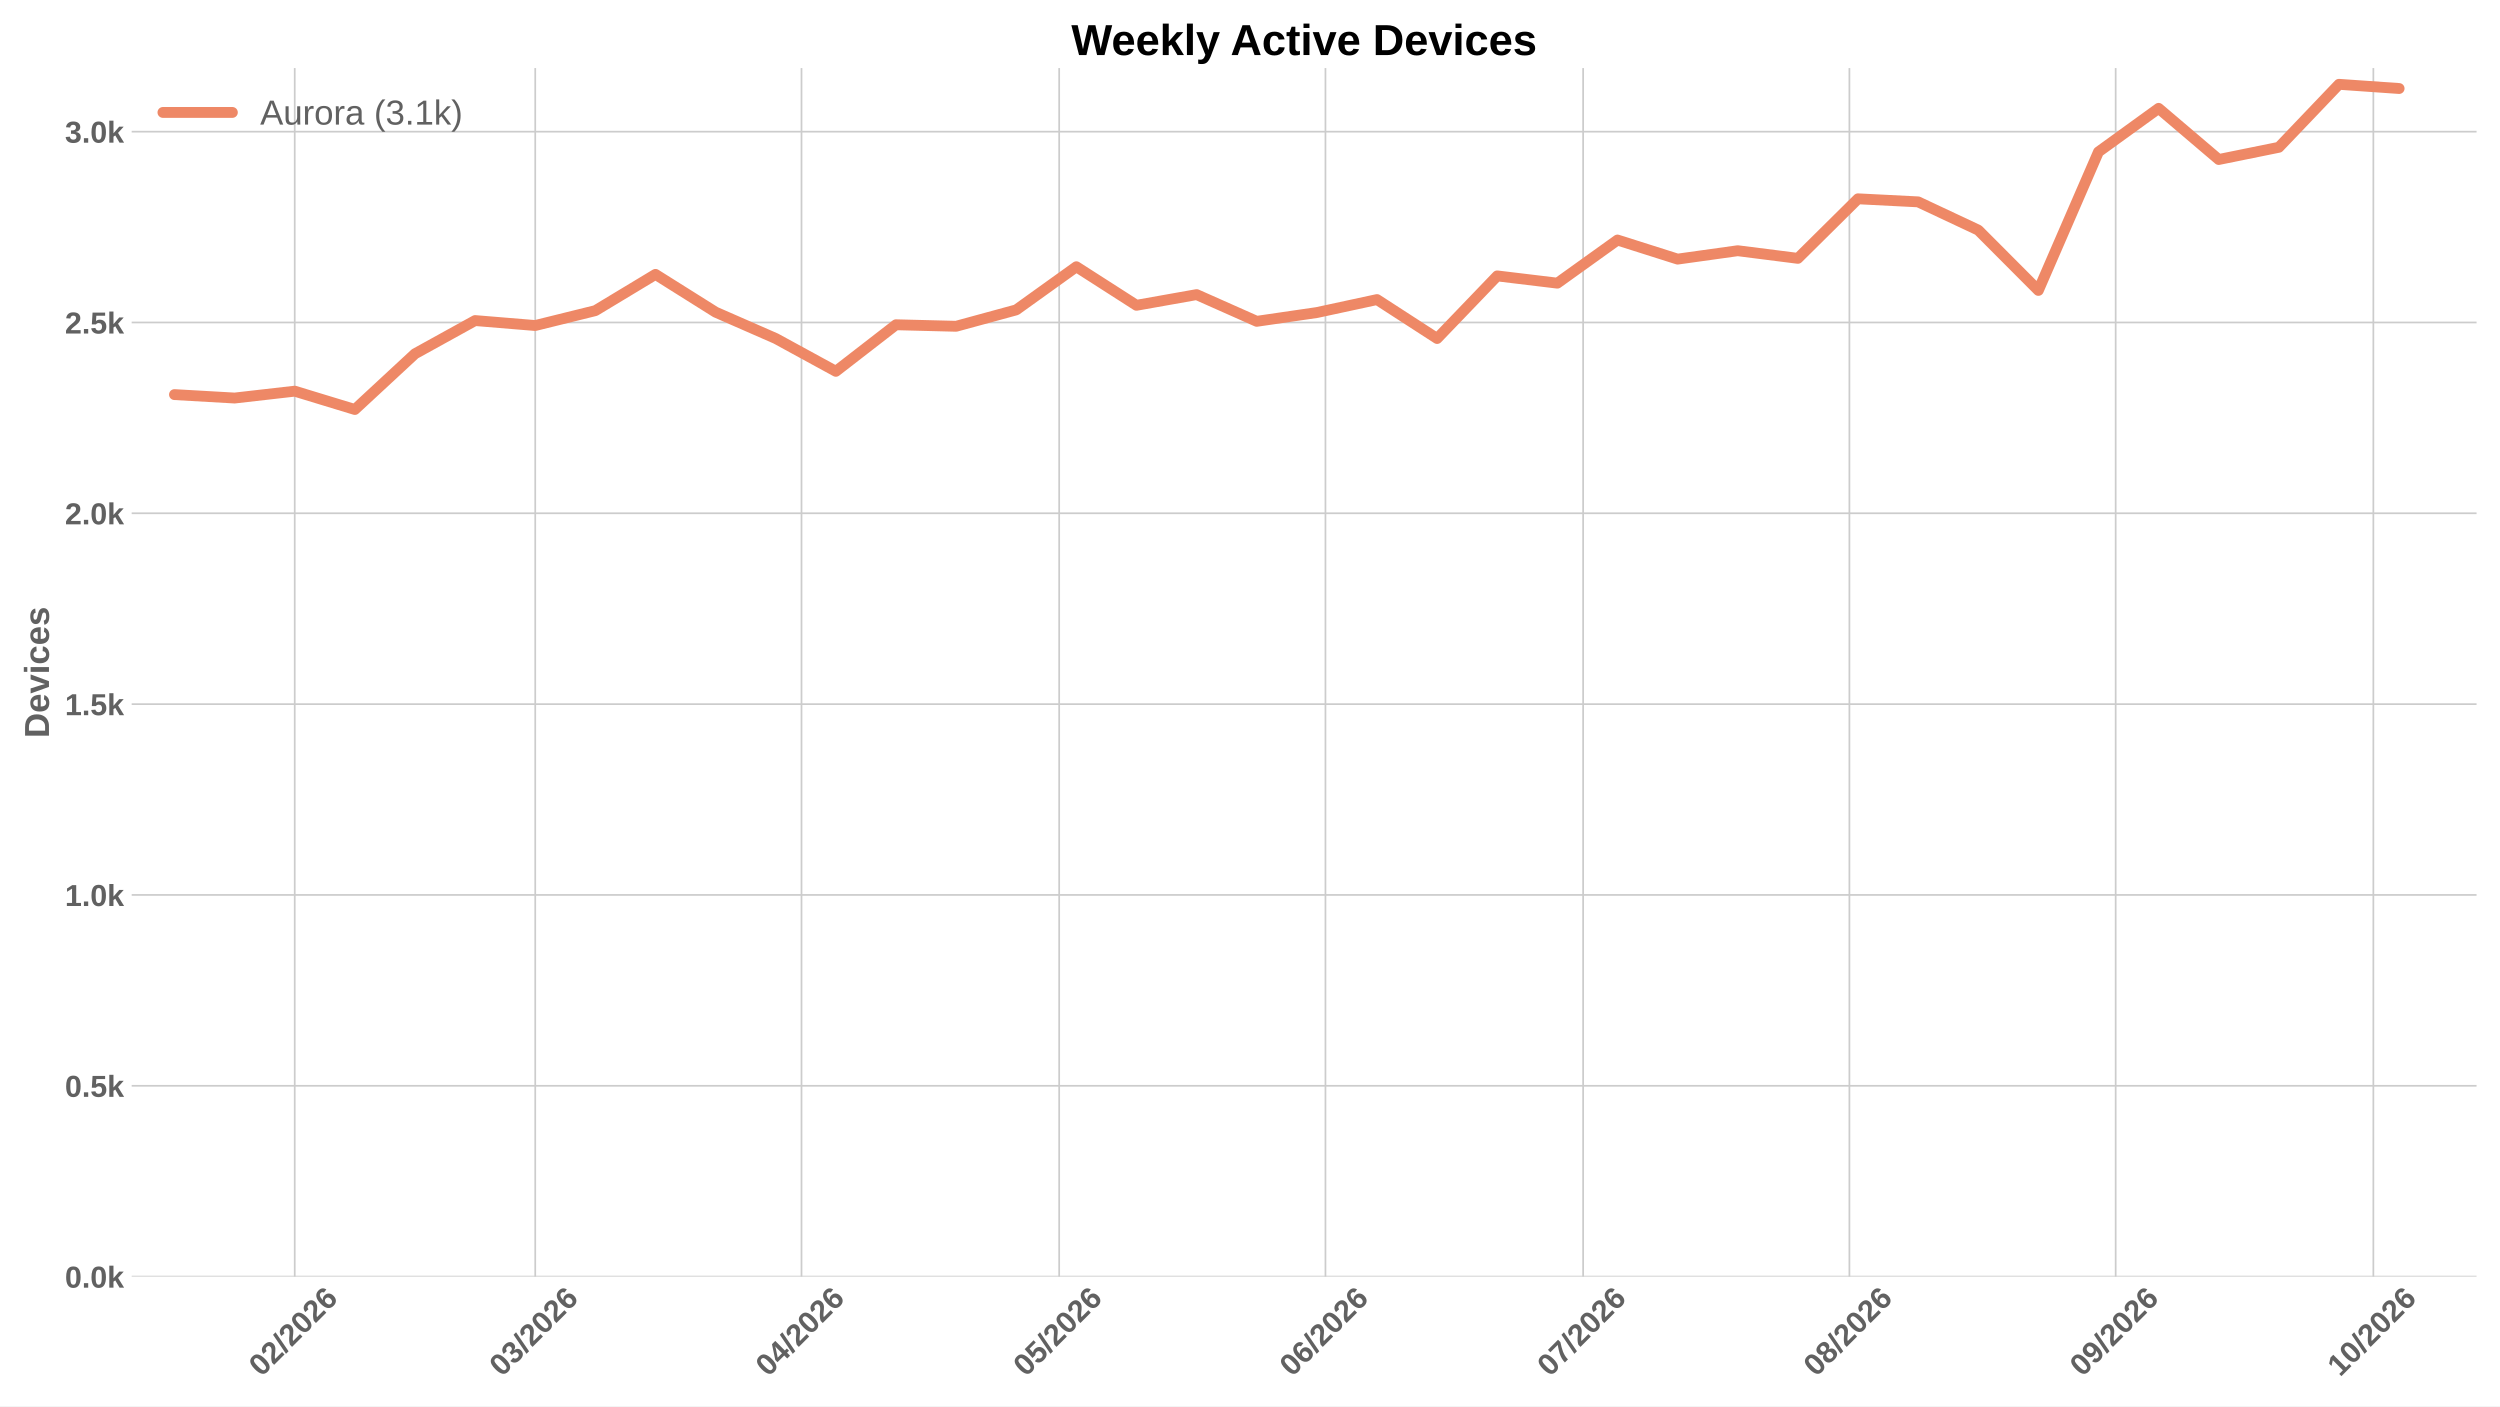
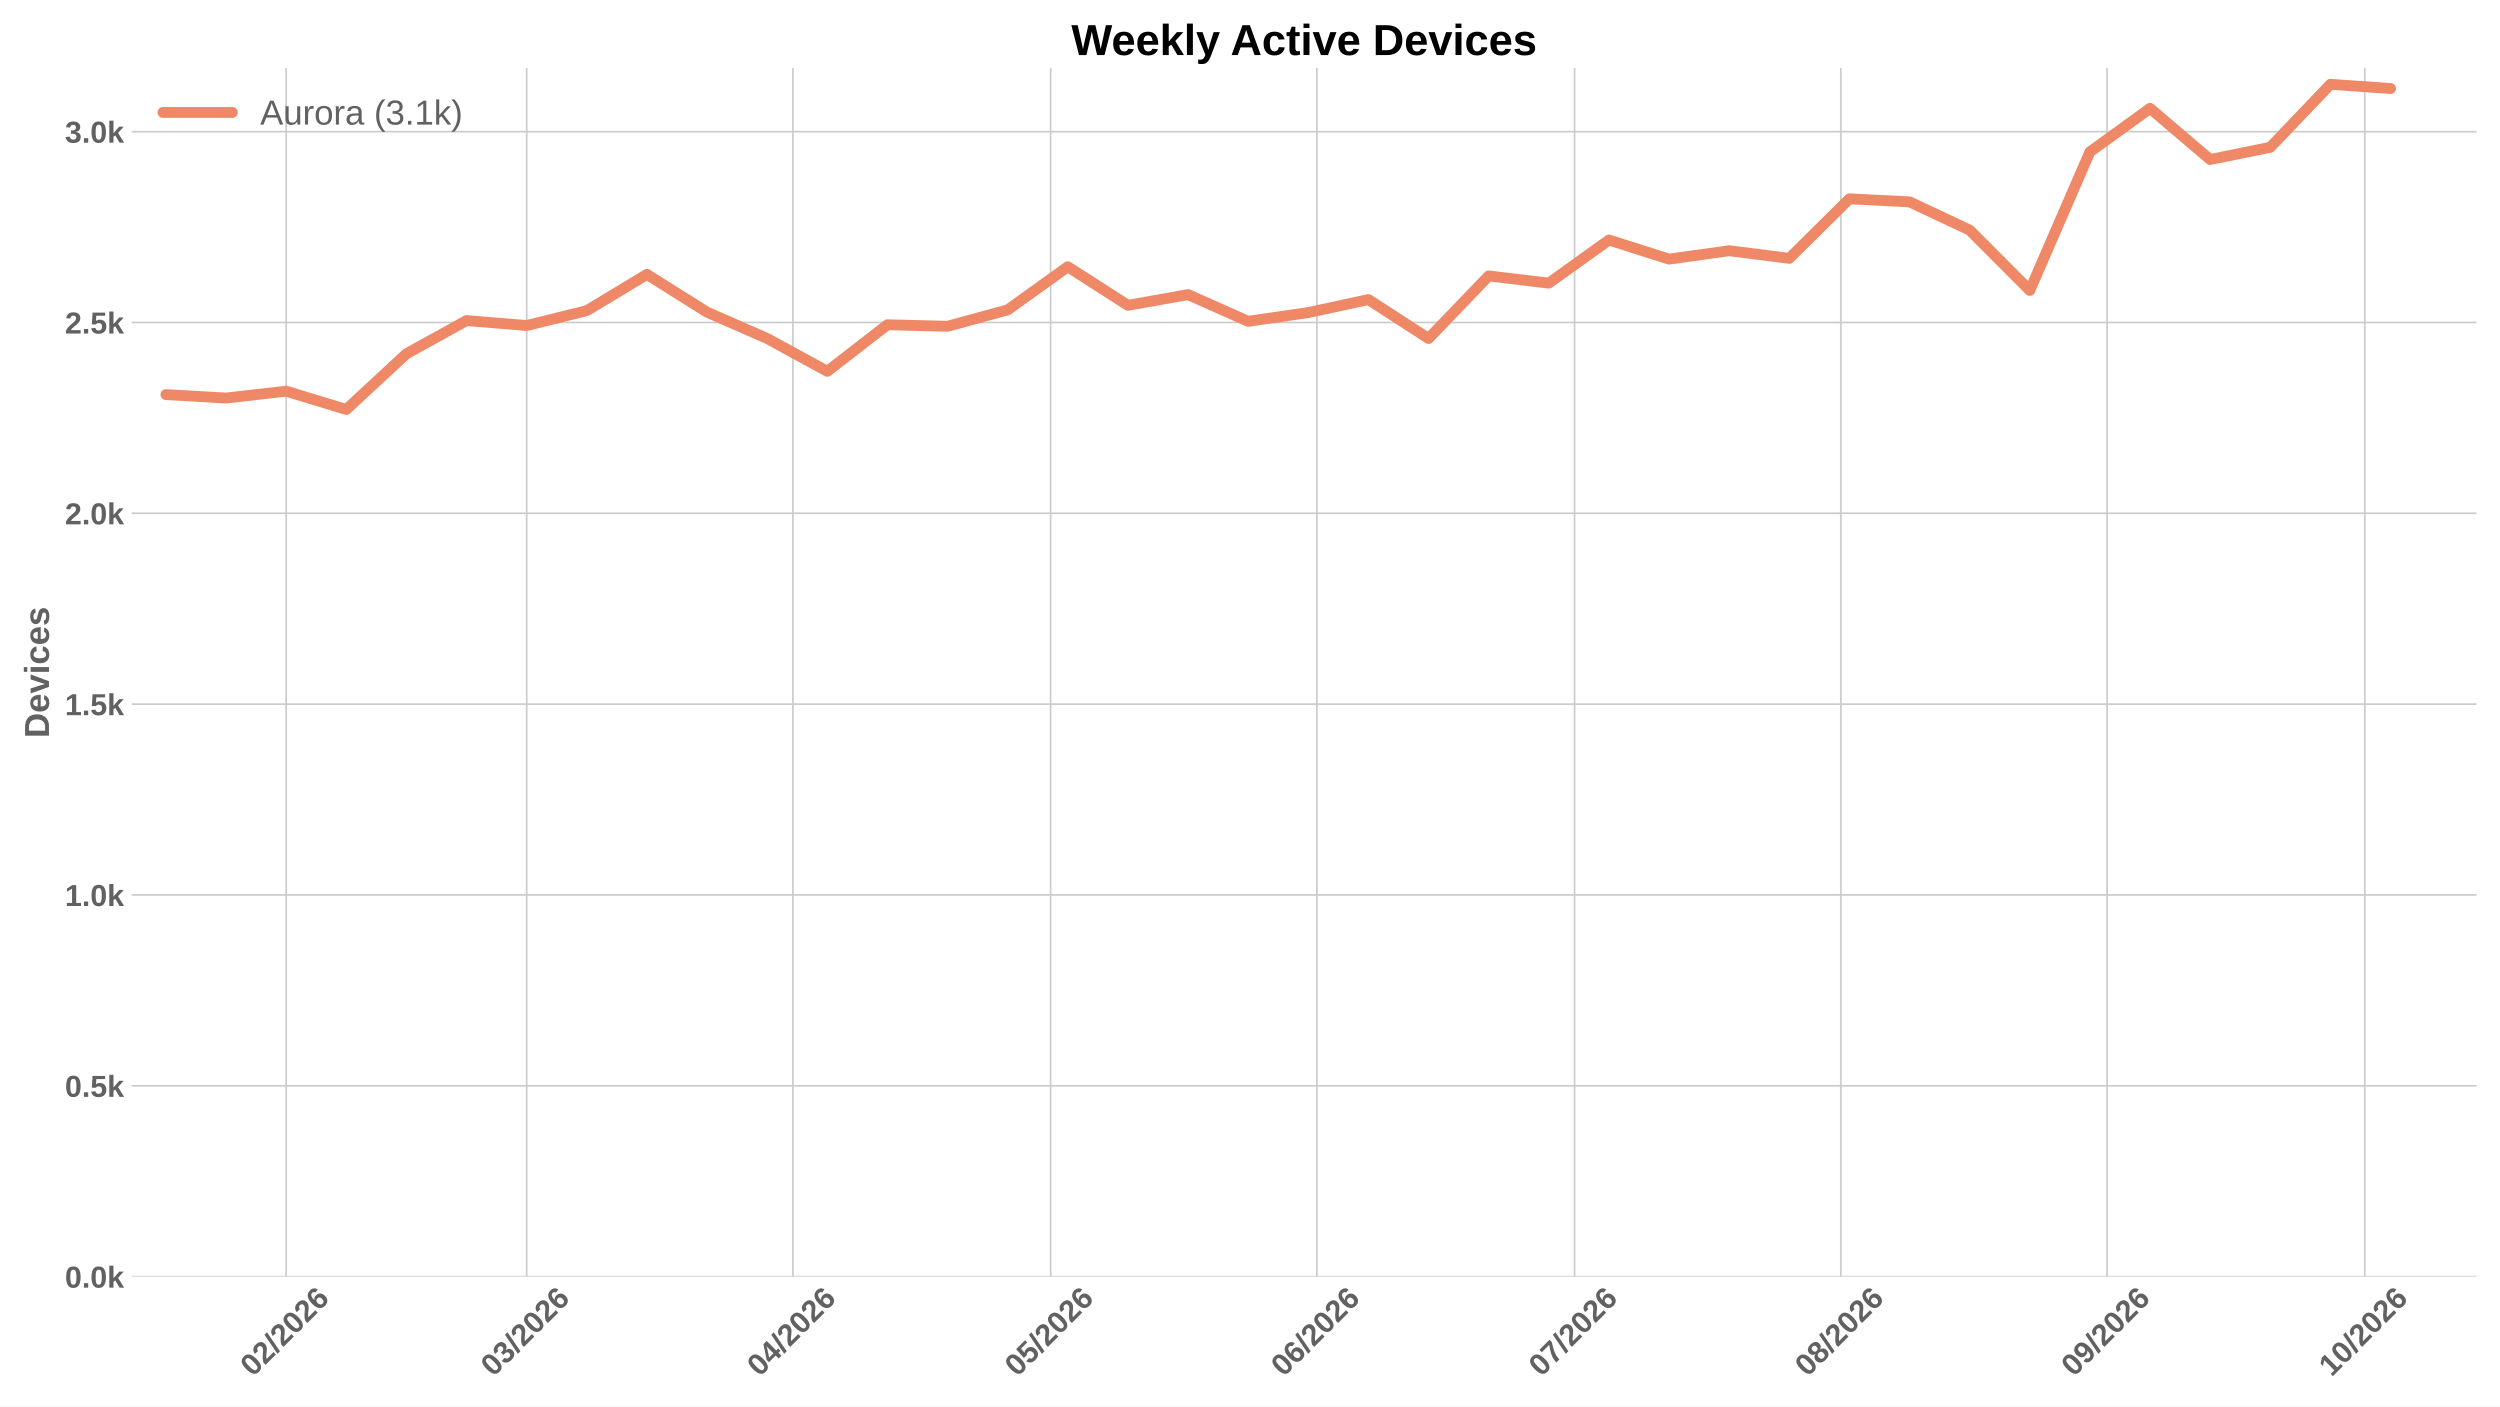
<svg xmlns="http://www.w3.org/2000/svg" xmlns:xlink="http://www.w3.org/1999/xlink" width="1152pt" height="648pt" viewBox="0 0 1152 648" version="1.1">
  <defs>
    <style type="text/css">*{stroke-linejoin: round; stroke-linecap: butt}</style>
  </defs>
  <g id="figure_1">
    <g id="patch_1">
      <path d="M 0 648  L 1152 648  L 1152 0  L 0 0  z " style="fill: #ffffff" />
    </g>
    <g id="axes_1">
      <g id="patch_2">
        <path d="M 60.676 588.262  L 1141.2 588.262  L 1141.2 31.361  L 60.676 31.361  z " style="fill: #ffffff" />
      </g>
      <g id="matplotlib.axis_1">
        <g id="xtick_1">
          <g id="line2d_1">
-             <path d="M 135.811 588.262  L 135.811 31.361  " clip-path="url(#p5ca21ce8f3)" style="fill: none; stroke: #cccccc; stroke-width: 0.8; stroke-linecap: round" />
+             <path d="M 131.864 588.262  L 131.864 31.361  " clip-path="url(#pc3fe6b30f7)" style="fill: none; stroke: #cccccc; stroke-width: 0.8; stroke-linecap: round" />
          </g>
          <g id="line2d_2" />
          <g id="text_1">
-             <g style="fill: #616161" transform="translate(120.4829 634.7498) rotate(-45) scale(0.14 -0.14)">
+             <g style="fill: #616161" transform="translate(116.5361 634.7498) rotate(-45) scale(0.14 -0.14)">
              <defs>
                <path id="LiberationSans-Bold-13" d="M 3297 2203  Q 3297 1088 2914 512  Q 2531 -63 1766 -63  Q 253 -63 253 2203  Q 253 2994 418 3494  Q 584 3994 915 4231  Q 1247 4469 1791 4469  Q 2572 4469 2934 3903  Q 3297 3338 3297 2203  z M 2416 2203  Q 2416 2813 2356 3150  Q 2297 3488 2165 3634  Q 2034 3781 1784 3781  Q 1519 3781 1383 3632  Q 1247 3484 1189 3148  Q 1131 2813 1131 2203  Q 1131 1600 1192 1261  Q 1253 922 1386 775  Q 1519 628 1772 628  Q 2022 628 2158 783  Q 2294 938 2355 1278  Q 2416 1619 2416 2203  z " transform="scale(0.015625)" />
                <path id="LiberationSans-Bold-15" d="M 222 0  L 222 609  Q 394 988 711 1347  Q 1028 1706 1509 2097  Q 1972 2472 2158 2715  Q 2344 2959 2344 3194  Q 2344 3769 1766 3769  Q 1484 3769 1336 3617  Q 1188 3466 1144 3163  L 259 3213  Q 334 3825 717 4147  Q 1100 4469 1759 4469  Q 2472 4469 2853 4144  Q 3234 3819 3234 3231  Q 3234 2922 3112 2672  Q 2991 2422 2800 2211  Q 2609 2000 2376 1815  Q 2144 1631 1925 1456  Q 1706 1281 1526 1103  Q 1347 925 1259 722  L 3303 722  L 3303 0  L 222 0  z " transform="scale(0.015625)" />
                <path id="LiberationSans-Bold-12" d="M 63 -128  L 972 4638  L 1716 4638  L 822 -128  L 63 -128  z " transform="scale(0.015625)" />
                <path id="LiberationSans-Bold-19" d="M 3328 1441  Q 3328 738 2934 337  Q 2541 -63 1847 -63  Q 1069 -63 651 482  Q 234 1028 234 2100  Q 234 3278 657 3873  Q 1081 4469 1869 4469  Q 2428 4469 2751 4222  Q 3075 3975 3209 3456  L 2381 3341  Q 2263 3775 1850 3775  Q 1497 3775 1295 3422  Q 1094 3069 1094 2350  Q 1234 2584 1484 2709  Q 1734 2834 2050 2834  Q 2641 2834 2984 2459  Q 3328 2084 3328 1441  z M 2447 1416  Q 2447 1791 2273 1989  Q 2100 2188 1797 2188  Q 1506 2188 1331 2002  Q 1156 1816 1156 1509  Q 1156 1125 1339 873  Q 1522 622 1819 622  Q 2116 622 2281 833  Q 2447 1044 2447 1416  z " transform="scale(0.015625)" />
              </defs>
              <use xlink:href="#LiberationSans-Bold-13" />
              <use xlink:href="#LiberationSans-Bold-15" transform="translate(55.60938 0)" />
              <use xlink:href="#LiberationSans-Bold-12" transform="translate(111.2188 0)" />
              <use xlink:href="#LiberationSans-Bold-15" transform="translate(139 0)" />
              <use xlink:href="#LiberationSans-Bold-13" transform="translate(194.6094 0)" />
              <use xlink:href="#LiberationSans-Bold-15" transform="translate(250.2188 0)" />
              <use xlink:href="#LiberationSans-Bold-19" transform="translate(305.8281 0)" />
            </g>
          </g>
        </g>
        <g id="xtick_2">
          <g id="line2d_3">
-             <path d="M 246.634 588.262  L 246.634 31.361  " clip-path="url(#p5ca21ce8f3)" style="fill: none; stroke: #cccccc; stroke-width: 0.8; stroke-linecap: round" />
+             <path d="M 242.687 588.262  L 242.687 31.361  " clip-path="url(#pc3fe6b30f7)" style="fill: none; stroke: #cccccc; stroke-width: 0.8; stroke-linecap: round" />
          </g>
          <g id="line2d_4" />
          <g id="text_2">
-             <g style="fill: #616161" transform="translate(231.3059 634.7498) rotate(-45) scale(0.14 -0.14)">
+             <g style="fill: #616161" transform="translate(227.3591 634.7498) rotate(-45) scale(0.14 -0.14)">
              <defs>
                <path id="LiberationSans-Bold-16" d="M 3328 1222  Q 3328 603 2922 265  Q 2516 -72 1766 -72  Q 1056 -72 637 254  Q 219 581 147 1197  L 1041 1275  Q 1125 641 1763 641  Q 2078 641 2253 797  Q 2428 953 2428 1275  Q 2428 1569 2215 1725  Q 2003 1881 1584 1881  L 1278 1881  L 1278 2591  L 1566 2591  Q 1944 2591 2134 2745  Q 2325 2900 2325 3188  Q 2325 3459 2173 3614  Q 2022 3769 1731 3769  Q 1459 3769 1292 3619  Q 1125 3469 1100 3194  L 222 3256  Q 291 3825 694 4147  Q 1097 4469 1747 4469  Q 2438 4469 2827 4158  Q 3216 3847 3216 3297  Q 3216 2884 2973 2618  Q 2731 2353 2275 2266  L 2275 2253  Q 2781 2194 3054 1920  Q 3328 1647 3328 1222  z " transform="scale(0.015625)" />
              </defs>
              <use xlink:href="#LiberationSans-Bold-13" />
              <use xlink:href="#LiberationSans-Bold-16" transform="translate(55.60938 0)" />
              <use xlink:href="#LiberationSans-Bold-12" transform="translate(111.2188 0)" />
              <use xlink:href="#LiberationSans-Bold-15" transform="translate(139 0)" />
              <use xlink:href="#LiberationSans-Bold-13" transform="translate(194.6094 0)" />
              <use xlink:href="#LiberationSans-Bold-15" transform="translate(250.2188 0)" />
              <use xlink:href="#LiberationSans-Bold-19" transform="translate(305.8281 0)" />
            </g>
          </g>
        </g>
        <g id="xtick_3">
          <g id="line2d_5">
-             <path d="M 369.331 588.262  L 369.331 31.361  " clip-path="url(#p5ca21ce8f3)" style="fill: none; stroke: #cccccc; stroke-width: 0.8; stroke-linecap: round" />
+             <path d="M 365.384 588.262  L 365.384 31.361  " clip-path="url(#pc3fe6b30f7)" style="fill: none; stroke: #cccccc; stroke-width: 0.8; stroke-linecap: round" />
          </g>
          <g id="line2d_6" />
          <g id="text_3">
-             <g style="fill: #616161" transform="translate(354.0028 634.7498) rotate(-45) scale(0.14 -0.14)">
+             <g style="fill: #616161" transform="translate(350.056 634.7498) rotate(-45) scale(0.14 -0.14)">
              <defs>
                <path id="LiberationSans-Bold-17" d="M 2938 897  L 2938 0  L 2100 0  L 2100 897  L 97 897  L 97 1556  L 1956 4403  L 2938 4403  L 2938 1550  L 3525 1550  L 3525 897  L 2938 897  z M 2100 2991  Q 2100 3159 2111 3356  Q 2122 3553 2128 3609  Q 2047 3434 1834 3103  L 813 1550  L 2100 1550  L 2100 2991  z " transform="scale(0.015625)" />
              </defs>
              <use xlink:href="#LiberationSans-Bold-13" />
              <use xlink:href="#LiberationSans-Bold-17" transform="translate(55.60938 0)" />
              <use xlink:href="#LiberationSans-Bold-12" transform="translate(111.2188 0)" />
              <use xlink:href="#LiberationSans-Bold-15" transform="translate(139 0)" />
              <use xlink:href="#LiberationSans-Bold-13" transform="translate(194.6094 0)" />
              <use xlink:href="#LiberationSans-Bold-15" transform="translate(250.2188 0)" />
              <use xlink:href="#LiberationSans-Bold-19" transform="translate(305.8281 0)" />
            </g>
          </g>
        </g>
        <g id="xtick_4">
          <g id="line2d_7">
-             <path d="M 488.07 588.262  L 488.07 31.361  " clip-path="url(#p5ca21ce8f3)" style="fill: none; stroke: #cccccc; stroke-width: 0.8; stroke-linecap: round" />
+             <path d="M 484.123 588.262  L 484.123 31.361  " clip-path="url(#pc3fe6b30f7)" style="fill: none; stroke: #cccccc; stroke-width: 0.8; stroke-linecap: round" />
          </g>
          <g id="line2d_8" />
          <g id="text_4">
-             <g style="fill: #616161" transform="translate(472.7418 634.7498) rotate(-45) scale(0.14 -0.14)">
+             <g style="fill: #616161" transform="translate(468.7949 634.7498) rotate(-45) scale(0.14 -0.14)">
              <defs>
                <path id="LiberationSans-Bold-18" d="M 3381 1466  Q 3381 766 2945 351  Q 2509 -63 1750 -63  Q 1088 -63 689 235  Q 291 534 197 1100  L 1075 1172  Q 1144 891 1319 762  Q 1494 634 1759 634  Q 2088 634 2283 843  Q 2478 1053 2478 1447  Q 2478 1794 2293 2001  Q 2109 2209 1778 2209  Q 1413 2209 1181 1925  L 325 1925  L 478 4403  L 3125 4403  L 3125 3750  L 1275 3750  L 1203 2638  Q 1522 2919 2000 2919  Q 2628 2919 3004 2528  Q 3381 2138 3381 1466  z " transform="scale(0.015625)" />
              </defs>
              <use xlink:href="#LiberationSans-Bold-13" />
              <use xlink:href="#LiberationSans-Bold-18" transform="translate(55.60938 0)" />
              <use xlink:href="#LiberationSans-Bold-12" transform="translate(111.2188 0)" />
              <use xlink:href="#LiberationSans-Bold-15" transform="translate(139 0)" />
              <use xlink:href="#LiberationSans-Bold-13" transform="translate(194.6094 0)" />
              <use xlink:href="#LiberationSans-Bold-15" transform="translate(250.2188 0)" />
              <use xlink:href="#LiberationSans-Bold-19" transform="translate(305.8281 0)" />
            </g>
          </g>
        </g>
        <g id="xtick_5">
          <g id="line2d_9">
-             <path d="M 610.767 588.262  L 610.767 31.361  " clip-path="url(#p5ca21ce8f3)" style="fill: none; stroke: #cccccc; stroke-width: 0.8; stroke-linecap: round" />
+             <path d="M 606.82 588.262  L 606.82 31.361  " clip-path="url(#pc3fe6b30f7)" style="fill: none; stroke: #cccccc; stroke-width: 0.8; stroke-linecap: round" />
          </g>
          <g id="line2d_10" />
          <g id="text_5">
-             <g style="fill: #616161" transform="translate(595.4387 634.7498) rotate(-45) scale(0.14 -0.14)">
+             <g style="fill: #616161" transform="translate(591.4919 634.7498) rotate(-45) scale(0.14 -0.14)">
              <use xlink:href="#LiberationSans-Bold-13" />
              <use xlink:href="#LiberationSans-Bold-19" transform="translate(55.60938 0)" />
              <use xlink:href="#LiberationSans-Bold-12" transform="translate(111.2188 0)" />
              <use xlink:href="#LiberationSans-Bold-15" transform="translate(139 0)" />
              <use xlink:href="#LiberationSans-Bold-13" transform="translate(194.6094 0)" />
              <use xlink:href="#LiberationSans-Bold-15" transform="translate(250.2188 0)" />
              <use xlink:href="#LiberationSans-Bold-19" transform="translate(305.8281 0)" />
            </g>
          </g>
        </g>
        <g id="xtick_6">
          <g id="line2d_11">
-             <path d="M 729.506 588.262  L 729.506 31.361  " clip-path="url(#p5ca21ce8f3)" style="fill: none; stroke: #cccccc; stroke-width: 0.8; stroke-linecap: round" />
+             <path d="M 725.559 588.262  L 725.559 31.361  " clip-path="url(#pc3fe6b30f7)" style="fill: none; stroke: #cccccc; stroke-width: 0.8; stroke-linecap: round" />
          </g>
          <g id="line2d_12" />
          <g id="text_6">
-             <g style="fill: #616161" transform="translate(714.1776 634.7498) rotate(-45) scale(0.14 -0.14)">
+             <g style="fill: #616161" transform="translate(710.2308 634.7498) rotate(-45) scale(0.14 -0.14)">
              <defs>
                <path id="LiberationSans-Bold-1a" d="M 3278 3706  Q 2981 3238 2717 2797  Q 2453 2356 2256 1911  Q 2059 1466 1945 995  Q 1831 525 1831 0  L 916 0  Q 916 550 1059 1064  Q 1203 1578 1475 2111  Q 1747 2644 2463 3681  L 275 3681  L 275 4403  L 3278 4403  L 3278 3706  z " transform="scale(0.015625)" />
              </defs>
              <use xlink:href="#LiberationSans-Bold-13" />
              <use xlink:href="#LiberationSans-Bold-1a" transform="translate(55.60938 0)" />
              <use xlink:href="#LiberationSans-Bold-12" transform="translate(111.2188 0)" />
              <use xlink:href="#LiberationSans-Bold-15" transform="translate(139 0)" />
              <use xlink:href="#LiberationSans-Bold-13" transform="translate(194.6094 0)" />
              <use xlink:href="#LiberationSans-Bold-15" transform="translate(250.2188 0)" />
              <use xlink:href="#LiberationSans-Bold-19" transform="translate(305.8281 0)" />
            </g>
          </g>
        </g>
        <g id="xtick_7">
          <g id="line2d_13">
-             <path d="M 852.203 588.262  L 852.203 31.361  " clip-path="url(#p5ca21ce8f3)" style="fill: none; stroke: #cccccc; stroke-width: 0.8; stroke-linecap: round" />
+             <path d="M 848.256 588.262  L 848.256 31.361  " clip-path="url(#pc3fe6b30f7)" style="fill: none; stroke: #cccccc; stroke-width: 0.8; stroke-linecap: round" />
          </g>
          <g id="line2d_14" />
          <g id="text_7">
-             <g style="fill: #616161" transform="translate(836.8745 634.7498) rotate(-45) scale(0.14 -0.14)">
+             <g style="fill: #616161" transform="translate(832.9277 634.7498) rotate(-45) scale(0.14 -0.14)">
              <defs>
                <path id="LiberationSans-Bold-1b" d="M 3363 1241  Q 3363 622 2953 279  Q 2544 -63 1784 -63  Q 1031 -63 617 278  Q 203 619 203 1234  Q 203 1656 447 1945  Q 691 2234 1100 2303  L 1100 2316  Q 744 2394 525 2669  Q 306 2944 306 3303  Q 306 3844 689 4156  Q 1072 4469 1772 4469  Q 2488 4469 2870 4164  Q 3253 3859 3253 3297  Q 3253 2938 3036 2666  Q 2819 2394 2453 2322  L 2453 2309  Q 2878 2241 3120 1961  Q 3363 1681 3363 1241  z M 2350 3250  Q 2350 3563 2206 3708  Q 2063 3853 1772 3853  Q 1203 3853 1203 3250  Q 1203 2619 1778 2619  Q 2066 2619 2208 2766  Q 2350 2913 2350 3250  z M 2453 1313  Q 2453 2003 1766 2003  Q 1447 2003 1276 1822  Q 1106 1641 1106 1300  Q 1106 913 1275 734  Q 1444 556 1791 556  Q 2131 556 2292 734  Q 2453 913 2453 1313  z " transform="scale(0.015625)" />
              </defs>
              <use xlink:href="#LiberationSans-Bold-13" />
              <use xlink:href="#LiberationSans-Bold-1b" transform="translate(55.60938 0)" />
              <use xlink:href="#LiberationSans-Bold-12" transform="translate(111.2188 0)" />
              <use xlink:href="#LiberationSans-Bold-15" transform="translate(139 0)" />
              <use xlink:href="#LiberationSans-Bold-13" transform="translate(194.6094 0)" />
              <use xlink:href="#LiberationSans-Bold-15" transform="translate(250.2188 0)" />
              <use xlink:href="#LiberationSans-Bold-19" transform="translate(305.8281 0)" />
            </g>
          </g>
        </g>
        <g id="xtick_8">
          <g id="line2d_15">
-             <path d="M 974.9 588.262  L 974.9 31.361  " clip-path="url(#p5ca21ce8f3)" style="fill: none; stroke: #cccccc; stroke-width: 0.8; stroke-linecap: round" />
+             <path d="M 970.953 588.262  L 970.953 31.361  " clip-path="url(#pc3fe6b30f7)" style="fill: none; stroke: #cccccc; stroke-width: 0.8; stroke-linecap: round" />
          </g>
          <g id="line2d_16" />
          <g id="text_8">
-             <g style="fill: #616161" transform="translate(959.5714 634.7498) rotate(-45) scale(0.14 -0.14)">
+             <g style="fill: #616161" transform="translate(955.6246 634.7498) rotate(-45) scale(0.14 -0.14)">
              <defs>
                <path id="LiberationSans-Bold-1c" d="M 3322 2272  Q 3322 1100 2894 518  Q 2466 -63 1678 -63  Q 1097 -63 767 185  Q 438 434 300 972  L 1125 1088  Q 1247 628 1688 628  Q 2056 628 2254 981  Q 2453 1334 2459 2028  Q 2341 1794 2070 1661  Q 1800 1528 1488 1528  Q 906 1528 564 1923  Q 222 2319 222 2994  Q 222 3688 623 4078  Q 1025 4469 1759 4469  Q 2550 4469 2936 3920  Q 3322 3372 3322 2272  z M 2394 2888  Q 2394 3297 2214 3539  Q 2034 3781 1738 3781  Q 1447 3781 1280 3570  Q 1113 3359 1113 2988  Q 1113 2622 1278 2401  Q 1444 2181 1741 2181  Q 2022 2181 2208 2373  Q 2394 2566 2394 2888  z " transform="scale(0.015625)" />
              </defs>
              <use xlink:href="#LiberationSans-Bold-13" />
              <use xlink:href="#LiberationSans-Bold-1c" transform="translate(55.60938 0)" />
              <use xlink:href="#LiberationSans-Bold-12" transform="translate(111.2188 0)" />
              <use xlink:href="#LiberationSans-Bold-15" transform="translate(139 0)" />
              <use xlink:href="#LiberationSans-Bold-13" transform="translate(194.6094 0)" />
              <use xlink:href="#LiberationSans-Bold-15" transform="translate(250.2188 0)" />
              <use xlink:href="#LiberationSans-Bold-19" transform="translate(305.8281 0)" />
            </g>
          </g>
        </g>
        <g id="xtick_9">
          <g id="line2d_17">
-             <path d="M 1093.639 588.262  L 1093.639 31.361  " clip-path="url(#p5ca21ce8f3)" style="fill: none; stroke: #cccccc; stroke-width: 0.8; stroke-linecap: round" />
+             <path d="M 1089.692 588.262  L 1089.692 31.361  " clip-path="url(#pc3fe6b30f7)" style="fill: none; stroke: #cccccc; stroke-width: 0.8; stroke-linecap: round" />
          </g>
          <g id="line2d_18" />
          <g id="text_9">
-             <g style="fill: #616161" transform="translate(1078.31 634.7498) rotate(-45) scale(0.14 -0.14)">
+             <g style="fill: #616161" transform="translate(1074.364 634.7498) rotate(-45) scale(0.14 -0.14)">
              <defs>
                <path id="LiberationSans-Bold-14" d="M 403 0  L 403 653  L 1494 653  L 1494 3656  L 438 2997  L 438 3688  L 1541 4403  L 2372 4403  L 2372 653  L 3381 653  L 3381 0  L 403 0  z " transform="scale(0.015625)" />
              </defs>
              <use xlink:href="#LiberationSans-Bold-14" />
              <use xlink:href="#LiberationSans-Bold-13" transform="translate(55.60938 0)" />
              <use xlink:href="#LiberationSans-Bold-12" transform="translate(111.2188 0)" />
              <use xlink:href="#LiberationSans-Bold-15" transform="translate(139 0)" />
              <use xlink:href="#LiberationSans-Bold-13" transform="translate(194.6094 0)" />
              <use xlink:href="#LiberationSans-Bold-15" transform="translate(250.2188 0)" />
              <use xlink:href="#LiberationSans-Bold-19" transform="translate(305.8281 0)" />
            </g>
          </g>
        </g>
      </g>
      <g id="matplotlib.axis_2">
        <g id="ytick_1">
          <g id="line2d_19">
-             <path d="M 60.676 588.262  L 1141.2 588.262  " clip-path="url(#p5ca21ce8f3)" style="fill: none; stroke: #cccccc; stroke-width: 0.8; stroke-linecap: round" />
+             <path d="M 60.676 588.262  L 1141.2 588.262  " clip-path="url(#pc3fe6b30f7)" style="fill: none; stroke: #cccccc; stroke-width: 0.8; stroke-linecap: round" />
          </g>
          <g id="line2d_20" />
          <g id="text_10">
            <g style="fill: #616161" transform="translate(29.93031 593.3584) scale(0.14 -0.14)">
              <defs>
                <path id="LiberationSans-Bold-11" d="M 434 0  L 434 953  L 1338 953  L 1338 0  L 434 0  z " transform="scale(0.015625)" />
                <path id="LiberationSans-Bold-4e" d="M 2606 0  L 1703 1531  L 1325 1269  L 1325 0  L 447 0  L 447 4638  L 1325 4638  L 1325 1981  L 2531 3381  L 3475 3381  L 2288 2063  L 3566 0  L 2606 0  z " transform="scale(0.015625)" />
              </defs>
              <use xlink:href="#LiberationSans-Bold-13" />
              <use xlink:href="#LiberationSans-Bold-11" transform="translate(55.60938 0)" />
              <use xlink:href="#LiberationSans-Bold-13" transform="translate(83.39062 0)" />
              <use xlink:href="#LiberationSans-Bold-4e" transform="translate(139 0)" />
            </g>
          </g>
        </g>
        <g id="ytick_2">
          <g id="line2d_21">
-             <path d="M 60.676 500.329  L 1141.2 500.329  " clip-path="url(#p5ca21ce8f3)" style="fill: none; stroke: #cccccc; stroke-width: 0.8; stroke-linecap: round" />
+             <path d="M 60.676 500.329  L 1141.2 500.329  " clip-path="url(#pc3fe6b30f7)" style="fill: none; stroke: #cccccc; stroke-width: 0.8; stroke-linecap: round" />
          </g>
          <g id="line2d_22" />
          <g id="text_11">
            <g style="fill: #616161" transform="translate(29.93031 505.4247) scale(0.14 -0.14)">
              <use xlink:href="#LiberationSans-Bold-13" />
              <use xlink:href="#LiberationSans-Bold-11" transform="translate(55.60938 0)" />
              <use xlink:href="#LiberationSans-Bold-18" transform="translate(83.39062 0)" />
              <use xlink:href="#LiberationSans-Bold-4e" transform="translate(139 0)" />
            </g>
          </g>
        </g>
        <g id="ytick_3">
          <g id="line2d_23">
-             <path d="M 60.676 412.395  L 1141.2 412.395  " clip-path="url(#p5ca21ce8f3)" style="fill: none; stroke: #cccccc; stroke-width: 0.8; stroke-linecap: round" />
+             <path d="M 60.676 412.395  L 1141.2 412.395  " clip-path="url(#pc3fe6b30f7)" style="fill: none; stroke: #cccccc; stroke-width: 0.8; stroke-linecap: round" />
          </g>
          <g id="line2d_24" />
          <g id="text_12">
            <g style="fill: #616161" transform="translate(29.93031 417.491) scale(0.14 -0.14)">
              <use xlink:href="#LiberationSans-Bold-14" />
              <use xlink:href="#LiberationSans-Bold-11" transform="translate(55.60938 0)" />
              <use xlink:href="#LiberationSans-Bold-13" transform="translate(83.39062 0)" />
              <use xlink:href="#LiberationSans-Bold-4e" transform="translate(139 0)" />
            </g>
          </g>
        </g>
        <g id="ytick_4">
          <g id="line2d_25">
-             <path d="M 60.676 324.461  L 1141.2 324.461  " clip-path="url(#p5ca21ce8f3)" style="fill: none; stroke: #cccccc; stroke-width: 0.8; stroke-linecap: round" />
+             <path d="M 60.676 324.461  L 1141.2 324.461  " clip-path="url(#pc3fe6b30f7)" style="fill: none; stroke: #cccccc; stroke-width: 0.8; stroke-linecap: round" />
          </g>
          <g id="line2d_26" />
          <g id="text_13">
            <g style="fill: #616161" transform="translate(29.93031 329.5573) scale(0.14 -0.14)">
              <use xlink:href="#LiberationSans-Bold-14" />
              <use xlink:href="#LiberationSans-Bold-11" transform="translate(55.60938 0)" />
              <use xlink:href="#LiberationSans-Bold-18" transform="translate(83.39062 0)" />
              <use xlink:href="#LiberationSans-Bold-4e" transform="translate(139 0)" />
            </g>
          </g>
        </g>
        <g id="ytick_5">
          <g id="line2d_27">
-             <path d="M 60.676 236.527  L 1141.2 236.527  " clip-path="url(#p5ca21ce8f3)" style="fill: none; stroke: #cccccc; stroke-width: 0.8; stroke-linecap: round" />
+             <path d="M 60.676 236.527  L 1141.2 236.527  " clip-path="url(#pc3fe6b30f7)" style="fill: none; stroke: #cccccc; stroke-width: 0.8; stroke-linecap: round" />
          </g>
          <g id="line2d_28" />
          <g id="text_14">
            <g style="fill: #616161" transform="translate(29.93031 241.6236) scale(0.14 -0.14)">
              <use xlink:href="#LiberationSans-Bold-15" />
              <use xlink:href="#LiberationSans-Bold-11" transform="translate(55.60938 0)" />
              <use xlink:href="#LiberationSans-Bold-13" transform="translate(83.39062 0)" />
              <use xlink:href="#LiberationSans-Bold-4e" transform="translate(139 0)" />
            </g>
          </g>
        </g>
        <g id="ytick_6">
          <g id="line2d_29">
-             <path d="M 60.676 148.594  L 1141.2 148.594  " clip-path="url(#p5ca21ce8f3)" style="fill: none; stroke: #cccccc; stroke-width: 0.8; stroke-linecap: round" />
+             <path d="M 60.676 148.594  L 1141.2 148.594  " clip-path="url(#pc3fe6b30f7)" style="fill: none; stroke: #cccccc; stroke-width: 0.8; stroke-linecap: round" />
          </g>
          <g id="line2d_30" />
          <g id="text_15">
            <g style="fill: #616161" transform="translate(29.93031 153.6899) scale(0.14 -0.14)">
              <use xlink:href="#LiberationSans-Bold-15" />
              <use xlink:href="#LiberationSans-Bold-11" transform="translate(55.60938 0)" />
              <use xlink:href="#LiberationSans-Bold-18" transform="translate(83.39062 0)" />
              <use xlink:href="#LiberationSans-Bold-4e" transform="translate(139 0)" />
            </g>
          </g>
        </g>
        <g id="ytick_7">
          <g id="line2d_31">
-             <path d="M 60.676 60.66  L 1141.2 60.66  " clip-path="url(#p5ca21ce8f3)" style="fill: none; stroke: #cccccc; stroke-width: 0.8; stroke-linecap: round" />
+             <path d="M 60.676 60.66  L 1141.2 60.66  " clip-path="url(#pc3fe6b30f7)" style="fill: none; stroke: #cccccc; stroke-width: 0.8; stroke-linecap: round" />
          </g>
          <g id="line2d_32" />
          <g id="text_16">
            <g style="fill: #616161" transform="translate(29.93031 65.75625) scale(0.14 -0.14)">
              <use xlink:href="#LiberationSans-Bold-16" />
              <use xlink:href="#LiberationSans-Bold-11" transform="translate(55.60938 0)" />
              <use xlink:href="#LiberationSans-Bold-13" transform="translate(83.39062 0)" />
              <use xlink:href="#LiberationSans-Bold-4e" transform="translate(139 0)" />
            </g>
          </g>
        </g>
        <g id="text_17">
          <g style="fill: #616161" transform="translate(22.56312 340.0552) rotate(-90) scale(0.16 -0.16)">
            <defs>
              <path id="LiberationSans-Bold-27" d="M 4353 2234  Q 4353 1553 4086 1045  Q 3819 538 3330 269  Q 2841 0 2209 0  L 428 0  L 428 4403  L 2022 4403  Q 3134 4403 3743 3842  Q 4353 3281 4353 2234  z M 3425 2234  Q 3425 2944 3056 3317  Q 2688 3691 2003 3691  L 1350 3691  L 1350 713  L 2131 713  Q 2725 713 3075 1122  Q 3425 1531 3425 2234  z " transform="scale(0.015625)" />
              <path id="LiberationSans-Bold-48" d="M 1831 -63  Q 1069 -63 659 389  Q 250 841 250 1706  Q 250 2544 665 2994  Q 1081 3444 1844 3444  Q 2572 3444 2956 2961  Q 3341 2478 3341 1547  L 3341 1522  L 1172 1522  Q 1172 1028 1355 776  Q 1538 525 1875 525  Q 2341 525 2463 928  L 3291 856  Q 2931 -63 1831 -63  z M 1831 2891  Q 1522 2891 1355 2675  Q 1188 2459 1178 2072  L 2491 2072  Q 2466 2481 2294 2686  Q 2122 2891 1831 2891  z " transform="scale(0.015625)" />
              <path id="LiberationSans-Bold-59" d="M 2284 0  L 1234 0  L 25 3381  L 953 3381  L 1544 1491  Q 1591 1334 1766 709  Q 1797 838 1894 1159  Q 1991 1481 2613 3381  L 3531 3381  L 2284 0  z " transform="scale(0.015625)" />
              <path id="LiberationSans-Bold-4c" d="M 447 3991  L 447 4638  L 1325 4638  L 1325 3991  L 447 3991  z M 447 0  L 447 3381  L 1325 3381  L 1325 0  L 447 0  z " transform="scale(0.015625)" />
              <path id="LiberationSans-Bold-46" d="M 1856 -63  Q 1088 -63 669 395  Q 250 853 250 1672  Q 250 2509 672 2976  Q 1094 3444 1869 3444  Q 2466 3444 2856 3144  Q 3247 2844 3347 2316  L 2463 2272  Q 2425 2531 2275 2686  Q 2125 2841 1850 2841  Q 1172 2841 1172 1706  Q 1172 538 1863 538  Q 2113 538 2281 695  Q 2450 853 2491 1166  L 3372 1125  Q 3325 778 3123 506  Q 2922 234 2594 85  Q 2266 -63 1856 -63  z " transform="scale(0.015625)" />
              <path id="LiberationSans-Bold-56" d="M 3297 988  Q 3297 497 2895 217  Q 2494 -63 1784 -63  Q 1088 -63 717 157  Q 347 378 225 844  L 997 959  Q 1063 719 1223 619  Q 1384 519 1784 519  Q 2153 519 2322 612  Q 2491 706 2491 906  Q 2491 1069 2355 1164  Q 2219 1259 1894 1325  Q 1150 1472 890 1598  Q 631 1725 495 1926  Q 359 2128 359 2422  Q 359 2906 732 3176  Q 1106 3447 1791 3447  Q 2394 3447 2761 3212  Q 3128 2978 3219 2534  L 2441 2453  Q 2403 2659 2256 2761  Q 2109 2863 1791 2863  Q 1478 2863 1322 2783  Q 1166 2703 1166 2516  Q 1166 2369 1286 2283  Q 1406 2197 1691 2141  Q 2088 2059 2395 1973  Q 2703 1888 2889 1769  Q 3075 1650 3186 1464  Q 3297 1278 3297 988  z " transform="scale(0.015625)" />
            </defs>
            <use xlink:href="#LiberationSans-Bold-27" />
            <use xlink:href="#LiberationSans-Bold-48" transform="translate(72.21875 0)" />
            <use xlink:href="#LiberationSans-Bold-59" transform="translate(127.8281 0)" />
            <use xlink:href="#LiberationSans-Bold-4c" transform="translate(183.4375 0)" />
            <use xlink:href="#LiberationSans-Bold-46" transform="translate(211.2188 0)" />
            <use xlink:href="#LiberationSans-Bold-48" transform="translate(266.8281 0)" />
            <use xlink:href="#LiberationSans-Bold-56" transform="translate(322.4375 0)" />
          </g>
        </g>
      </g>
      <g id="line2d_33">
-         <path d="M 80.4 181.833  L 108.106 183.416  L 135.811 180.25  L 163.517 188.692  L 191.223 163.015  L 218.929 147.714  L 246.634 150.001  L 274.34 143.142  L 302.046 126.434  L 329.752 143.845  L 357.457 155.98  L 385.163 171.105  L 412.869 149.649  L 440.575 150.352  L 468.28 142.79  L 495.986 122.917  L 523.692 140.68  L 551.398 135.755  L 579.103 148.066  L 606.809 144.021  L 634.515 138.042  L 662.221 155.98  L 689.926 127.138  L 717.632 130.479  L 745.338 110.606  L 773.044 119.4  L 800.749 115.531  L 828.455 119.048  L 856.161 91.613  L 883.867 93.02  L 911.572 106.034  L 939.278 133.821  L 966.984 69.981  L 994.69 49.932  L 1022.395 73.498  L 1050.101 67.871  L 1077.807 38.852  L 1105.513 40.787  " clip-path="url(#p5ca21ce8f3)" style="fill: none; stroke: #ee8866; stroke-width: 5; stroke-linecap: round" />
+         <path d="M 76.453 181.833  L 104.159 183.416  L 131.864 180.25  L 159.57 188.692  L 187.276 163.015  L 214.982 147.714  L 242.687 150.001  L 270.393 143.142  L 298.099 126.434  L 325.805 143.845  L 353.51 155.98  L 381.216 171.105  L 408.922 149.649  L 436.628 150.352  L 464.333 142.79  L 492.039 122.917  L 519.745 140.68  L 547.451 135.755  L 575.156 148.066  L 602.862 144.021  L 630.568 138.042  L 658.274 155.98  L 685.98 127.138  L 713.685 130.479  L 741.391 110.606  L 769.097 119.4  L 796.803 115.531  L 824.508 119.048  L 852.214 91.613  L 879.92 93.02  L 907.626 106.034  L 935.331 133.821  L 963.037 69.981  L 990.743 49.932  L 1018.449 73.498  L 1046.154 67.871  L 1073.86 38.852  L 1101.566 40.787  " clip-path="url(#pc3fe6b30f7)" style="fill: none; stroke: #ee8866; stroke-width: 5; stroke-linecap: round" />
      </g>
      <g id="patch_3">
        <path d="M 60.676 588.262  L 60.676 31.361  " style="fill: none" />
      </g>
      <g id="patch_4">
        <path d="M 1141.2 588.262  L 1141.2 31.361  " style="fill: none" />
      </g>
      <g id="patch_5">
        <path d="M 60.676 588.262  L 1141.2 588.262  " style="fill: none" />
      </g>
      <g id="patch_6">
        <path d="M 60.676 31.361  L 1141.2 31.361  " style="fill: none" />
      </g>
      <g id="text_18">
        <g transform="translate(493.655 25.36055) scale(0.2 -0.2)">
          <defs>
            <path id="LiberationSans-Bold-3a" d="M 4897 0  L 3803 0  L 3206 2547  Q 3097 2997 3022 3488  Q 2947 3078 2900 2864  Q 2853 2650 2234 0  L 1141 0  L 6 4403  L 941 4403  L 1578 1559  L 1722 872  Q 1809 1306 1892 1701  Q 1975 2097 2516 4403  L 3547 4403  L 4103 2059  Q 4169 1797 4325 872  L 4403 1234  L 4569 1953  L 5100 4403  L 6034 4403  L 4897 0  z " transform="scale(0.015625)" />
            <path id="LiberationSans-Bold-4f" d="M 447 0  L 447 4638  L 1325 4638  L 1325 0  L 447 0  z " transform="scale(0.015625)" />
            <path id="LiberationSans-Bold-5c" d="M 884 -1328  Q 569 -1328 331 -1288  L 331 -663  Q 497 -688 634 -688  Q 822 -688 945 -628  Q 1069 -569 1167 -431  Q 1266 -294 1388 34  L 50 3381  L 978 3381  L 1509 1797  Q 1634 1456 1825 753  L 1903 1050  L 2106 1784  L 2606 3381  L 3525 3381  L 2188 -178  Q 1919 -828 1630 -1078  Q 1341 -1328 884 -1328  z " transform="scale(0.015625)" />
            <path id="LiberationSans-Bold-3" transform="scale(0.015625)" />
            <path id="LiberationSans-Bold-24" d="M 3541 0  L 3150 1125  L 1472 1125  L 1081 0  L 159 0  L 1766 4403  L 2853 4403  L 4453 0  L 3541 0  z M 2309 3725  L 2291 3656  Q 2259 3544 2215 3400  Q 2172 3256 1678 1819  L 2944 1819  L 2509 3084  L 2375 3509  L 2309 3725  z " transform="scale(0.015625)" />
            <path id="LiberationSans-Bold-57" d="M 1313 -56  Q 925 -56 715 155  Q 506 366 506 794  L 506 2788  L 78 2788  L 78 3381  L 550 3381  L 825 4175  L 1375 4175  L 1375 3381  L 2016 3381  L 2016 2788  L 1375 2788  L 1375 1031  Q 1375 784 1469 667  Q 1563 550 1759 550  Q 1863 550 2053 594  L 2053 50  Q 1728 -56 1313 -56  z " transform="scale(0.015625)" />
          </defs>
          <use xlink:href="#LiberationSans-Bold-3a" />
          <use xlink:href="#LiberationSans-Bold-48" transform="translate(92.57812 0)" />
          <use xlink:href="#LiberationSans-Bold-48" transform="translate(148.1875 0)" />
          <use xlink:href="#LiberationSans-Bold-4e" transform="translate(203.7969 0)" />
          <use xlink:href="#LiberationSans-Bold-4f" transform="translate(259.4062 0)" />
          <use xlink:href="#LiberationSans-Bold-5c" transform="translate(287.1875 0)" />
          <use xlink:href="#LiberationSans-Bold-3" transform="translate(342.7969 0)" />
          <use xlink:href="#LiberationSans-Bold-24" transform="translate(366.875 0)" />
          <use xlink:href="#LiberationSans-Bold-46" transform="translate(439.0938 0)" />
          <use xlink:href="#LiberationSans-Bold-57" transform="translate(494.7031 0)" />
          <use xlink:href="#LiberationSans-Bold-4c" transform="translate(528 0)" />
          <use xlink:href="#LiberationSans-Bold-59" transform="translate(555.7812 0)" />
          <use xlink:href="#LiberationSans-Bold-48" transform="translate(611.3906 0)" />
          <use xlink:href="#LiberationSans-Bold-3" transform="translate(667 0)" />
          <use xlink:href="#LiberationSans-Bold-27" transform="translate(694.7812 0)" />
          <use xlink:href="#LiberationSans-Bold-48" transform="translate(767 0)" />
          <use xlink:href="#LiberationSans-Bold-59" transform="translate(822.6094 0)" />
          <use xlink:href="#LiberationSans-Bold-4c" transform="translate(878.2188 0)" />
          <use xlink:href="#LiberationSans-Bold-46" transform="translate(906 0)" />
          <use xlink:href="#LiberationSans-Bold-48" transform="translate(961.6094 0)" />
          <use xlink:href="#LiberationSans-Bold-56" transform="translate(1017.219 0)" />
        </g>
      </g>
      <g id="legend_1">
        <g id="line2d_34">
          <path d="M 75.076 51.809  L 91.076 51.809  L 107.076 51.809  " style="fill: none; stroke: #ee8866; stroke-width: 5; stroke-linecap: round" />
        </g>
        <g id="text_19">
          <g style="fill: #616161" transform="translate(119.8756 57.40898) scale(0.16 -0.16)">
            <defs>
              <path id="LiberationSans-24" d="M 3647 0  L 3144 1288  L 1138 1288  L 631 0  L 13 0  L 1809 4403  L 2488 4403  L 4256 0  L 3647 0  z M 2141 3953  L 2113 3866  Q 2034 3606 1881 3200  L 1319 1753  L 2966 1753  L 2400 3206  Q 2313 3422 2225 3694  L 2141 3953  z " transform="scale(0.015625)" />
              <path id="LiberationSans-58" d="M 981 3381  L 981 1238  Q 981 903 1047 718  Q 1113 534 1256 453  Q 1400 372 1678 372  Q 2084 372 2318 650  Q 2553 928 2553 1422  L 2553 3381  L 3116 3381  L 3116 722  Q 3116 131 3134 0  L 2603 0  Q 2600 16 2597 84  Q 2594 153 2589 242  Q 2584 331 2578 578  L 2569 578  Q 2375 228 2120 82  Q 1866 -63 1488 -63  Q 931 -63 673 214  Q 416 491 416 1128  L 416 3381  L 981 3381  z " transform="scale(0.015625)" />
              <path id="LiberationSans-55" d="M 444 0  L 444 2594  Q 444 2950 425 3381  L 956 3381  Q 981 2806 981 2691  L 994 2691  Q 1128 3125 1303 3284  Q 1478 3444 1797 3444  Q 1909 3444 2025 3413  L 2025 2897  Q 1913 2928 1725 2928  Q 1375 2928 1190 2626  Q 1006 2325 1006 1763  L 1006 0  L 444 0  z " transform="scale(0.015625)" />
              <path id="LiberationSans-52" d="M 3291 1694  Q 3291 806 2900 371  Q 2509 -63 1766 -63  Q 1025 -63 647 389  Q 269 841 269 1694  Q 269 3444 1784 3444  Q 2559 3444 2925 3017  Q 3291 2591 3291 1694  z M 2700 1694  Q 2700 2394 2492 2711  Q 2284 3028 1794 3028  Q 1300 3028 1079 2704  Q 859 2381 859 1694  Q 859 1025 1076 689  Q 1294 353 1759 353  Q 2266 353 2483 678  Q 2700 1003 2700 1694  z " transform="scale(0.015625)" />
              <path id="LiberationSans-44" d="M 1294 -63  Q 784 -63 528 206  Q 272 475 272 944  Q 272 1469 617 1750  Q 963 2031 1731 2050  L 2491 2063  L 2491 2247  Q 2491 2659 2316 2837  Q 2141 3016 1766 3016  Q 1388 3016 1216 2887  Q 1044 2759 1009 2478  L 422 2531  Q 566 3444 1778 3444  Q 2416 3444 2737 3151  Q 3059 2859 3059 2306  L 3059 850  Q 3059 600 3125 473  Q 3191 347 3375 347  Q 3456 347 3559 369  L 3559 19  Q 3347 -31 3125 -31  Q 2813 -31 2670 133  Q 2528 297 2509 647  L 2491 647  Q 2275 259 1989 98  Q 1703 -63 1294 -63  z M 1422 359  Q 1731 359 1972 500  Q 2213 641 2352 886  Q 2491 1131 2491 1391  L 2491 1669  L 1875 1656  Q 1478 1650 1273 1575  Q 1069 1500 959 1344  Q 850 1188 850 934  Q 850 659 998 509  Q 1147 359 1422 359  z " transform="scale(0.015625)" />
              <path id="LiberationSans-3" transform="scale(0.015625)" />
              <path id="LiberationSans-b" d="M 397 1663  Q 397 2566 680 3284  Q 963 4003 1550 4638  L 2094 4638  Q 1509 3988 1236 3256  Q 963 2525 963 1656  Q 963 791 1233 62  Q 1503 -666 2094 -1325  L 1550 -1325  Q 959 -688 678 32  Q 397 753 397 1650  L 397 1663  z " transform="scale(0.015625)" />
              <path id="LiberationSans-16" d="M 3278 1216  Q 3278 606 2890 271  Q 2503 -63 1784 -63  Q 1116 -63 717 239  Q 319 541 244 1131  L 825 1184  Q 938 403 1784 403  Q 2209 403 2451 612  Q 2694 822 2694 1234  Q 2694 1594 2417 1795  Q 2141 1997 1619 1997  L 1300 1997  L 1300 2484  L 1606 2484  Q 2069 2484 2323 2686  Q 2578 2888 2578 3244  Q 2578 3597 2370 3801  Q 2163 4006 1753 4006  Q 1381 4006 1151 3815  Q 922 3625 884 3278  L 319 3322  Q 381 3863 767 4166  Q 1153 4469 1759 4469  Q 2422 4469 2789 4161  Q 3156 3853 3156 3303  Q 3156 2881 2920 2617  Q 2684 2353 2234 2259  L 2234 2247  Q 2728 2194 3003 1916  Q 3278 1638 3278 1216  z " transform="scale(0.015625)" />
              <path id="LiberationSans-11" d="M 584 0  L 584 684  L 1194 684  L 1194 0  L 584 0  z " transform="scale(0.015625)" />
              <path id="LiberationSans-14" d="M 488 0  L 488 478  L 1609 478  L 1609 3866  L 616 3156  L 616 3688  L 1656 4403  L 2175 4403  L 2175 478  L 3247 478  L 3247 0  L 488 0  z " transform="scale(0.015625)" />
              <path id="LiberationSans-4e" d="M 2550 0  L 1406 1544  L 994 1203  L 994 0  L 431 0  L 431 4638  L 994 4638  L 994 1741  L 2478 3381  L 3138 3381  L 1766 1928  L 3209 0  L 2550 0  z " transform="scale(0.015625)" />
              <path id="LiberationSans-c" d="M 1734 1650  Q 1734 747 1451 28  Q 1169 -691 581 -1325  L 38 -1325  Q 625 -669 897 57  Q 1169 784 1169 1656  Q 1169 2528 895 3256  Q 622 3984 38 4638  L 581 4638  Q 1172 4000 1453 3279  Q 1734 2559 1734 1663  L 1734 1650  z " transform="scale(0.015625)" />
            </defs>
            <use xlink:href="#LiberationSans-24" />
            <use xlink:href="#LiberationSans-58" transform="translate(66.70312 0)" />
            <use xlink:href="#LiberationSans-55" transform="translate(122.3125 0)" />
            <use xlink:href="#LiberationSans-52" transform="translate(155.6094 0)" />
            <use xlink:href="#LiberationSans-55" transform="translate(211.2188 0)" />
            <use xlink:href="#LiberationSans-44" transform="translate(244.5156 0)" />
            <use xlink:href="#LiberationSans-3" transform="translate(300.125 0)" />
            <use xlink:href="#LiberationSans-b" transform="translate(327.9062 0)" />
            <use xlink:href="#LiberationSans-16" transform="translate(361.2031 0)" />
            <use xlink:href="#LiberationSans-11" transform="translate(416.8125 0)" />
            <use xlink:href="#LiberationSans-14" transform="translate(444.5938 0)" />
            <use xlink:href="#LiberationSans-4e" transform="translate(500.2031 0)" />
            <use xlink:href="#LiberationSans-c" transform="translate(550.2031 0)" />
          </g>
        </g>
      </g>
    </g>
  </g>
  <defs>
-     <clipPath id="p5ca21ce8f3">
+     <clipPath id="pc3fe6b30f7">
      <rect x="60.676" y="31.361" width="1080.524" height="556.902" />
    </clipPath>
  </defs>
</svg>
